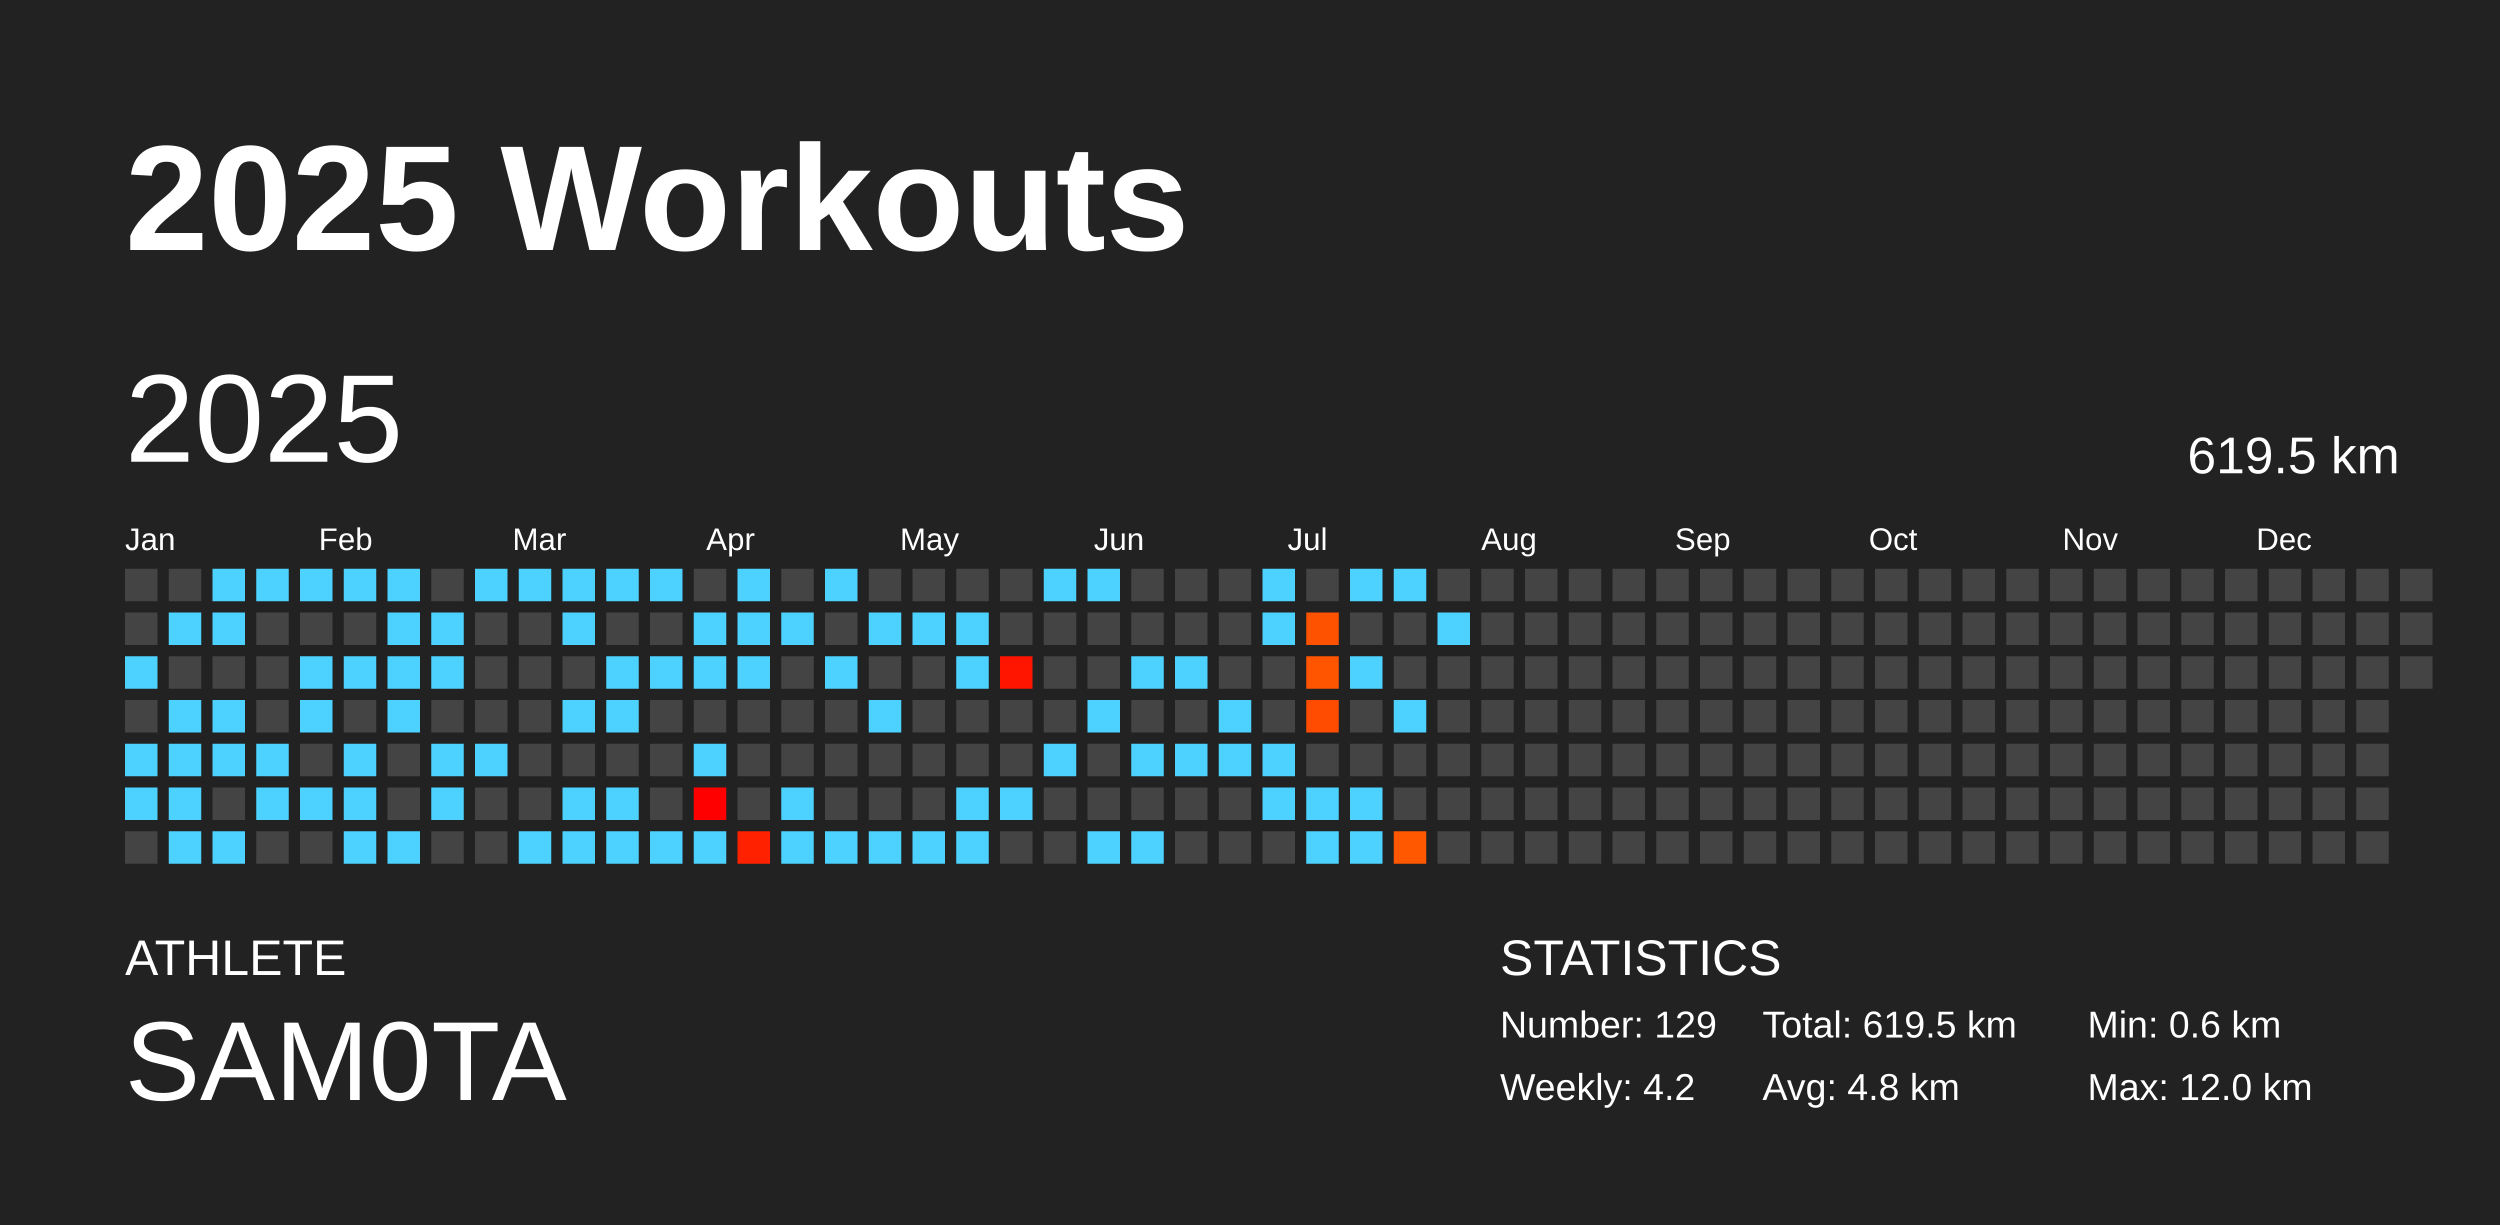
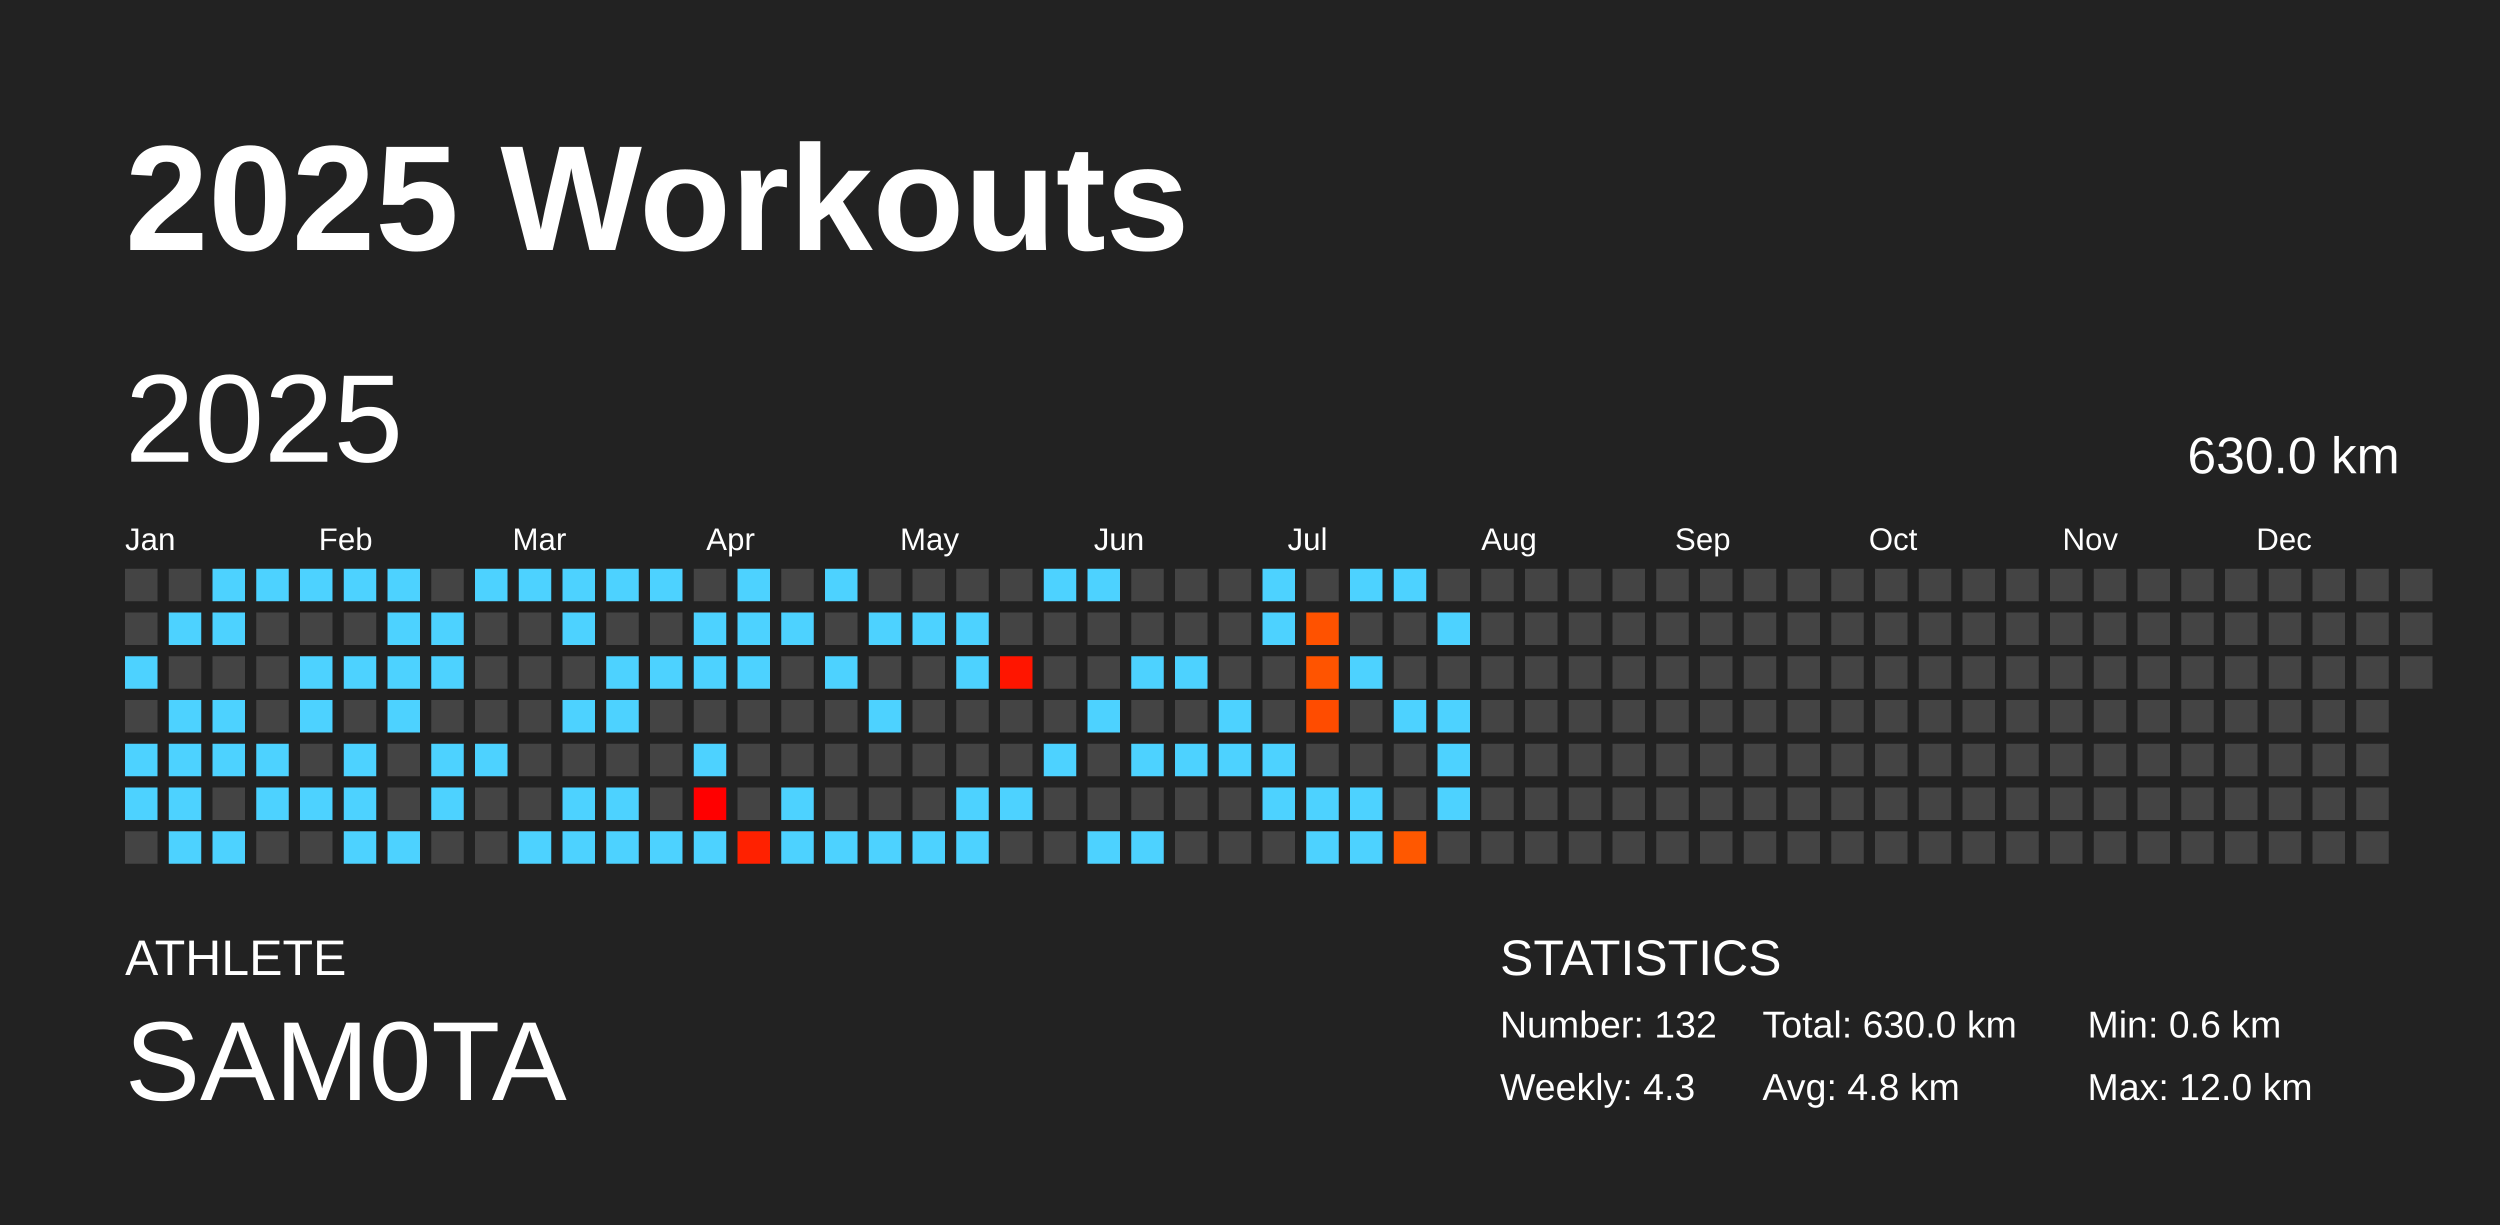
<svg xmlns="http://www.w3.org/2000/svg" baseProfile="full" height="98mm" version="1.1" viewBox="0,0,200,98" width="200mm">
  <defs />
  <rect fill="#222222" height="98" width="200" x="0" y="0" />
  <text fill="#FFFFFF" style="font-size:12px; font-family:Arial; font-weight:bold;" x="10" y="20">2025 Workouts</text>
  <text fill="#FFFFFF" style="font-size:4px; font-family:Arial" x="10" y="78">ATHLETE</text>
  <text fill="#FFFFFF" style="font-size:9px; font-family:Arial" x="10" y="88">SAM0TA</text>
  <text fill="#FFFFFF" style="font-size:4px; font-family:Arial" x="120" y="78">STATISTICS</text>
-   <text fill="#FFFFFF" style="font-size:3px; font-family:Arial" x="120" y="83">Number: 129</text>
-   <text fill="#FFFFFF" style="font-size:3px; font-family:Arial" x="120" y="88">Weekly: 4.2</text>
-   <text fill="#FFFFFF" style="font-size:3px; font-family:Arial" x="141" y="83">Total: 619.5 km</text>
+   <text fill="#FFFFFF" style="font-size:3px; font-family:Arial" x="120" y="83">Number: 132</text>
+   <text fill="#FFFFFF" style="font-size:3px; font-family:Arial" x="120" y="88">Weekly: 4.3</text>
+   <text fill="#FFFFFF" style="font-size:3px; font-family:Arial" x="141" y="83">Total: 630.0 km</text>
  <text fill="#FFFFFF" style="font-size:3px; font-family:Arial" x="141" y="88">Avg: 4.8 km</text>
  <text fill="#FFFFFF" style="font-size:3px; font-family:Arial" x="167" y="83">Min: 0.6 km</text>
  <text fill="#FFFFFF" style="font-size:3px; font-family:Arial" x="167" y="88">Max: 12.0 km</text>
  <text dominant-baseline="hanging" fill="#FFFFFF" style="font-size:10.0px; font-family:Arial;" x="10" y="30">2025</text>
-   <text dominant-baseline="hanging" fill="#FFFFFF" style="font-size:4.125px; font-family:Arial;" x="175" y="35">619.5 km</text>
+   <text dominant-baseline="hanging" fill="#FFFFFF" style="font-size:4.125px; font-family:Arial;" x="175" y="35">630.0 km</text>
  <text fill="#FFFFFF" style="font-size:2.5px; font-family:Arial" x="10.0" y="44">Jan</text>
  <text fill="#FFFFFF" style="font-size:2.5px; font-family:Arial" x="25.5" y="44">Feb</text>
  <text fill="#FFFFFF" style="font-size:2.5px; font-family:Arial" x="41.0" y="44">Mar</text>
  <text fill="#FFFFFF" style="font-size:2.5px; font-family:Arial" x="56.5" y="44">Apr</text>
  <text fill="#FFFFFF" style="font-size:2.5px; font-family:Arial" x="72.0" y="44">May</text>
  <text fill="#FFFFFF" style="font-size:2.5px; font-family:Arial" x="87.5" y="44">Jun</text>
  <text fill="#FFFFFF" style="font-size:2.5px; font-family:Arial" x="103.0" y="44">Jul</text>
  <text fill="#FFFFFF" style="font-size:2.5px; font-family:Arial" x="118.5" y="44">Aug</text>
  <text fill="#FFFFFF" style="font-size:2.5px; font-family:Arial" x="134.0" y="44">Sep</text>
  <text fill="#FFFFFF" style="font-size:2.5px; font-family:Arial" x="149.5" y="44">Oct</text>
  <text fill="#FFFFFF" style="font-size:2.5px; font-family:Arial" x="165.0" y="44">Nov</text>
  <text fill="#FFFFFF" style="font-size:2.5px; font-family:Arial" x="180.5" y="44">Dec</text>
  <rect fill="#444444" height="2.6" width="2.6" x="10.0" y="45.5" />
  <rect fill="#444444" height="2.6" width="2.6" x="10.0" y="49.0" />
  <rect fill="#4dd2ff" height="2.6" width="2.6" x="10.0" y="52.5" />
  <rect fill="#444444" height="2.6" width="2.6" x="10.0" y="56.0" />
  <rect fill="#4dd2ff" height="2.6" width="2.6" x="10.0" y="59.5" />
  <rect fill="#4dd2ff" height="2.6" width="2.6" x="10.0" y="63.0" />
  <rect fill="#444444" height="2.6" width="2.6" x="10.0" y="66.5" />
  <rect fill="#444444" height="2.6" width="2.6" x="13.5" y="45.5" />
  <rect fill="#4dd2ff" height="2.6" width="2.6" x="13.5" y="49.0" />
  <rect fill="#444444" height="2.6" width="2.6" x="13.5" y="52.5" />
  <rect fill="#4dd2ff" height="2.6" width="2.6" x="13.5" y="56.0" />
  <rect fill="#4dd2ff" height="2.6" width="2.6" x="13.5" y="59.5" />
  <rect fill="#4dd2ff" height="2.6" width="2.6" x="13.5" y="63.0" />
  <rect fill="#4dd2ff" height="2.6" width="2.6" x="13.5" y="66.5" />
  <rect fill="#4dd2ff" height="2.6" width="2.6" x="17.0" y="45.5" />
  <rect fill="#4dd2ff" height="2.6" width="2.6" x="17.0" y="49.0" />
  <rect fill="#444444" height="2.6" width="2.6" x="17.0" y="52.5" />
  <rect fill="#4dd2ff" height="2.6" width="2.6" x="17.0" y="56.0" />
  <rect fill="#4dd2ff" height="2.6" width="2.6" x="17.0" y="59.5" />
  <rect fill="#444444" height="2.6" width="2.6" x="17.0" y="63.0" />
  <rect fill="#4dd2ff" height="2.6" width="2.6" x="17.0" y="66.5" />
  <rect fill="#4dd2ff" height="2.6" width="2.6" x="20.5" y="45.5" />
  <rect fill="#444444" height="2.6" width="2.6" x="20.5" y="49.0" />
  <rect fill="#444444" height="2.6" width="2.6" x="20.5" y="52.5" />
  <rect fill="#444444" height="2.6" width="2.6" x="20.5" y="56.0" />
  <rect fill="#4dd2ff" height="2.6" width="2.6" x="20.5" y="59.5" />
  <rect fill="#4dd2ff" height="2.6" width="2.6" x="20.5" y="63.0" />
  <rect fill="#444444" height="2.6" width="2.6" x="20.5" y="66.5" />
  <rect fill="#4dd2ff" height="2.6" width="2.6" x="24.0" y="45.5" />
  <rect fill="#444444" height="2.6" width="2.6" x="24.0" y="49.0" />
  <rect fill="#4dd2ff" height="2.6" width="2.6" x="24.0" y="52.5" />
  <rect fill="#4dd2ff" height="2.6" width="2.6" x="24.0" y="56.0" />
  <rect fill="#444444" height="2.6" width="2.6" x="24.0" y="59.5" />
  <rect fill="#4dd2ff" height="2.6" width="2.6" x="24.0" y="63.0" />
  <rect fill="#444444" height="2.6" width="2.6" x="24.0" y="66.5" />
  <rect fill="#4dd2ff" height="2.6" width="2.6" x="27.5" y="45.5" />
  <rect fill="#444444" height="2.6" width="2.6" x="27.5" y="49.0" />
  <rect fill="#4dd2ff" height="2.6" width="2.6" x="27.5" y="52.5" />
  <rect fill="#444444" height="2.6" width="2.6" x="27.5" y="56.0" />
  <rect fill="#4dd2ff" height="2.6" width="2.6" x="27.5" y="59.5" />
  <rect fill="#4dd2ff" height="2.6" width="2.6" x="27.5" y="63.0" />
  <rect fill="#4dd2ff" height="2.6" width="2.6" x="27.5" y="66.5" />
  <rect fill="#4dd2ff" height="2.6" width="2.6" x="31.0" y="45.5" />
  <rect fill="#4dd2ff" height="2.6" width="2.6" x="31.0" y="49.0" />
  <rect fill="#4dd2ff" height="2.6" width="2.6" x="31.0" y="52.5" />
  <rect fill="#4dd2ff" height="2.6" width="2.6" x="31.0" y="56.0" />
  <rect fill="#444444" height="2.6" width="2.6" x="31.0" y="59.5" />
  <rect fill="#444444" height="2.6" width="2.6" x="31.0" y="63.0" />
  <rect fill="#4dd2ff" height="2.6" width="2.6" x="31.0" y="66.5" />
  <rect fill="#444444" height="2.6" width="2.6" x="34.5" y="45.5" />
  <rect fill="#4dd2ff" height="2.6" width="2.6" x="34.5" y="49.0" />
  <rect fill="#4dd2ff" height="2.6" width="2.6" x="34.5" y="52.5" />
  <rect fill="#444444" height="2.6" width="2.6" x="34.5" y="56.0" />
  <rect fill="#4dd2ff" height="2.6" width="2.6" x="34.5" y="59.5" />
  <rect fill="#4dd2ff" height="2.6" width="2.6" x="34.5" y="63.0" />
  <rect fill="#444444" height="2.6" width="2.6" x="34.5" y="66.5" />
  <rect fill="#4dd2ff" height="2.6" width="2.6" x="38.0" y="45.5" />
  <rect fill="#444444" height="2.6" width="2.6" x="38.0" y="49.0" />
  <rect fill="#444444" height="2.6" width="2.6" x="38.0" y="52.5" />
  <rect fill="#444444" height="2.6" width="2.6" x="38.0" y="56.0" />
  <rect fill="#4dd2ff" height="2.6" width="2.6" x="38.0" y="59.5" />
  <rect fill="#444444" height="2.6" width="2.6" x="38.0" y="63.0" />
  <rect fill="#444444" height="2.6" width="2.6" x="38.0" y="66.5" />
  <rect fill="#4dd2ff" height="2.6" width="2.6" x="41.5" y="45.5" />
  <rect fill="#444444" height="2.6" width="2.6" x="41.5" y="49.0" />
  <rect fill="#444444" height="2.6" width="2.6" x="41.5" y="52.5" />
  <rect fill="#444444" height="2.6" width="2.6" x="41.5" y="56.0" />
  <rect fill="#444444" height="2.6" width="2.6" x="41.5" y="59.5" />
  <rect fill="#444444" height="2.6" width="2.6" x="41.5" y="63.0" />
  <rect fill="#4dd2ff" height="2.6" width="2.6" x="41.5" y="66.5" />
  <rect fill="#4dd2ff" height="2.6" width="2.6" x="45.0" y="45.5" />
  <rect fill="#4dd2ff" height="2.6" width="2.6" x="45.0" y="49.0" />
  <rect fill="#444444" height="2.6" width="2.6" x="45.0" y="52.5" />
  <rect fill="#4dd2ff" height="2.6" width="2.6" x="45.0" y="56.0" />
  <rect fill="#444444" height="2.6" width="2.6" x="45.0" y="59.5" />
  <rect fill="#4dd2ff" height="2.6" width="2.6" x="45.0" y="63.0" />
  <rect fill="#4dd2ff" height="2.6" width="2.6" x="45.0" y="66.5" />
  <rect fill="#4dd2ff" height="2.6" width="2.6" x="48.5" y="45.5" />
  <rect fill="#444444" height="2.6" width="2.6" x="48.5" y="49.0" />
  <rect fill="#4dd2ff" height="2.6" width="2.6" x="48.5" y="52.5" />
  <rect fill="#4dd2ff" height="2.6" width="2.6" x="48.5" y="56.0" />
  <rect fill="#444444" height="2.6" width="2.6" x="48.5" y="59.5" />
  <rect fill="#4dd2ff" height="2.6" width="2.6" x="48.5" y="63.0" />
  <rect fill="#4dd2ff" height="2.6" width="2.6" x="48.5" y="66.5" />
  <rect fill="#4dd2ff" height="2.6" width="2.6" x="52.0" y="45.5" />
  <rect fill="#444444" height="2.6" width="2.6" x="52.0" y="49.0" />
  <rect fill="#4dd2ff" height="2.6" width="2.6" x="52.0" y="52.5" />
  <rect fill="#444444" height="2.6" width="2.6" x="52.0" y="56.0" />
  <rect fill="#444444" height="2.6" width="2.6" x="52.0" y="59.5" />
  <rect fill="#444444" height="2.6" width="2.6" x="52.0" y="63.0" />
  <rect fill="#4dd2ff" height="2.6" width="2.6" x="52.0" y="66.5" />
  <rect fill="#444444" height="2.6" width="2.6" x="55.5" y="45.5" />
  <rect fill="#4dd2ff" height="2.6" width="2.6" x="55.5" y="49.0" />
  <rect fill="#4dd2ff" height="2.6" width="2.6" x="55.5" y="52.5" />
  <rect fill="#444444" height="2.6" width="2.6" x="55.5" y="56.0" />
  <rect fill="#4dd2ff" height="2.6" width="2.6" x="55.5" y="59.5" />
  <rect fill="#ff0000" height="2.6" width="2.6" x="55.5" y="63.0" />
  <rect fill="#4dd2ff" height="2.6" width="2.6" x="55.5" y="66.5" />
  <rect fill="#4dd2ff" height="2.6" width="2.6" x="59.0" y="45.5" />
  <rect fill="#4dd2ff" height="2.6" width="2.6" x="59.0" y="49.0" />
  <rect fill="#4dd2ff" height="2.6" width="2.6" x="59.0" y="52.5" />
  <rect fill="#444444" height="2.6" width="2.6" x="59.0" y="56.0" />
  <rect fill="#444444" height="2.6" width="2.6" x="59.0" y="59.5" />
  <rect fill="#444444" height="2.6" width="2.6" x="59.0" y="63.0" />
  <rect fill="#ff2100" height="2.6" width="2.6" x="59.0" y="66.5" />
  <rect fill="#444444" height="2.6" width="2.6" x="62.5" y="45.5" />
  <rect fill="#4dd2ff" height="2.6" width="2.6" x="62.5" y="49.0" />
  <rect fill="#444444" height="2.6" width="2.6" x="62.5" y="52.5" />
  <rect fill="#444444" height="2.6" width="2.6" x="62.5" y="56.0" />
  <rect fill="#444444" height="2.6" width="2.6" x="62.5" y="59.5" />
  <rect fill="#4dd2ff" height="2.6" width="2.6" x="62.5" y="63.0" />
  <rect fill="#4dd2ff" height="2.6" width="2.6" x="62.5" y="66.5" />
  <rect fill="#4dd2ff" height="2.6" width="2.6" x="66.0" y="45.5" />
  <rect fill="#444444" height="2.6" width="2.6" x="66.0" y="49.0" />
  <rect fill="#4dd2ff" height="2.6" width="2.6" x="66.0" y="52.5" />
  <rect fill="#444444" height="2.6" width="2.6" x="66.0" y="56.0" />
  <rect fill="#444444" height="2.6" width="2.6" x="66.0" y="59.5" />
  <rect fill="#444444" height="2.6" width="2.6" x="66.0" y="63.0" />
  <rect fill="#4dd2ff" height="2.6" width="2.6" x="66.0" y="66.5" />
  <rect fill="#444444" height="2.6" width="2.6" x="69.5" y="45.5" />
  <rect fill="#4dd2ff" height="2.6" width="2.6" x="69.5" y="49.0" />
  <rect fill="#444444" height="2.6" width="2.6" x="69.5" y="52.5" />
  <rect fill="#4dd2ff" height="2.6" width="2.6" x="69.5" y="56.0" />
  <rect fill="#444444" height="2.6" width="2.6" x="69.5" y="59.5" />
  <rect fill="#444444" height="2.6" width="2.6" x="69.5" y="63.0" />
  <rect fill="#4dd2ff" height="2.6" width="2.6" x="69.5" y="66.5" />
  <rect fill="#444444" height="2.6" width="2.6" x="73.0" y="45.5" />
  <rect fill="#4dd2ff" height="2.6" width="2.6" x="73.0" y="49.0" />
  <rect fill="#444444" height="2.6" width="2.6" x="73.0" y="52.5" />
  <rect fill="#444444" height="2.6" width="2.6" x="73.0" y="56.0" />
  <rect fill="#444444" height="2.6" width="2.6" x="73.0" y="59.5" />
  <rect fill="#444444" height="2.6" width="2.6" x="73.0" y="63.0" />
  <rect fill="#4dd2ff" height="2.6" width="2.6" x="73.0" y="66.5" />
  <rect fill="#444444" height="2.6" width="2.6" x="76.5" y="45.5" />
  <rect fill="#4dd2ff" height="2.6" width="2.6" x="76.5" y="49.0" />
  <rect fill="#4dd2ff" height="2.6" width="2.6" x="76.5" y="52.5" />
  <rect fill="#444444" height="2.6" width="2.6" x="76.5" y="56.0" />
  <rect fill="#444444" height="2.6" width="2.6" x="76.5" y="59.5" />
  <rect fill="#4dd2ff" height="2.6" width="2.6" x="76.5" y="63.0" />
  <rect fill="#4dd2ff" height="2.6" width="2.6" x="76.5" y="66.5" />
  <rect fill="#444444" height="2.6" width="2.6" x="80.0" y="45.5" />
  <rect fill="#444444" height="2.6" width="2.6" x="80.0" y="49.0" />
  <rect fill="#ff1500" height="2.6" width="2.6" x="80.0" y="52.5" />
  <rect fill="#444444" height="2.6" width="2.6" x="80.0" y="56.0" />
  <rect fill="#444444" height="2.6" width="2.6" x="80.0" y="59.5" />
  <rect fill="#4dd2ff" height="2.6" width="2.6" x="80.0" y="63.0" />
  <rect fill="#444444" height="2.6" width="2.6" x="80.0" y="66.5" />
  <rect fill="#4dd2ff" height="2.6" width="2.6" x="83.5" y="45.5" />
  <rect fill="#444444" height="2.6" width="2.6" x="83.5" y="49.0" />
  <rect fill="#444444" height="2.6" width="2.6" x="83.5" y="52.5" />
  <rect fill="#444444" height="2.6" width="2.6" x="83.5" y="56.0" />
  <rect fill="#4dd2ff" height="2.6" width="2.6" x="83.5" y="59.5" />
  <rect fill="#444444" height="2.6" width="2.6" x="83.5" y="63.0" />
  <rect fill="#444444" height="2.6" width="2.6" x="83.5" y="66.5" />
  <rect fill="#4dd2ff" height="2.6" width="2.6" x="87.0" y="45.5" />
  <rect fill="#444444" height="2.6" width="2.6" x="87.0" y="49.0" />
  <rect fill="#444444" height="2.6" width="2.6" x="87.0" y="52.5" />
  <rect fill="#4dd2ff" height="2.6" width="2.6" x="87.0" y="56.0" />
  <rect fill="#444444" height="2.6" width="2.6" x="87.0" y="59.5" />
  <rect fill="#444444" height="2.6" width="2.6" x="87.0" y="63.0" />
  <rect fill="#4dd2ff" height="2.6" width="2.6" x="87.0" y="66.5" />
  <rect fill="#444444" height="2.6" width="2.6" x="90.5" y="45.5" />
  <rect fill="#444444" height="2.6" width="2.6" x="90.5" y="49.0" />
  <rect fill="#4dd2ff" height="2.6" width="2.6" x="90.5" y="52.5" />
  <rect fill="#444444" height="2.6" width="2.6" x="90.5" y="56.0" />
  <rect fill="#4dd2ff" height="2.6" width="2.6" x="90.5" y="59.5" />
  <rect fill="#444444" height="2.6" width="2.6" x="90.5" y="63.0" />
  <rect fill="#4dd2ff" height="2.6" width="2.6" x="90.5" y="66.5" />
  <rect fill="#444444" height="2.6" width="2.6" x="94.0" y="45.5" />
  <rect fill="#444444" height="2.6" width="2.6" x="94.0" y="49.0" />
  <rect fill="#4dd2ff" height="2.6" width="2.6" x="94.0" y="52.5" />
  <rect fill="#444444" height="2.6" width="2.6" x="94.0" y="56.0" />
  <rect fill="#4dd2ff" height="2.6" width="2.6" x="94.0" y="59.5" />
  <rect fill="#444444" height="2.6" width="2.6" x="94.0" y="63.0" />
  <rect fill="#444444" height="2.6" width="2.6" x="94.0" y="66.5" />
  <rect fill="#444444" height="2.6" width="2.6" x="97.5" y="45.5" />
  <rect fill="#444444" height="2.6" width="2.6" x="97.5" y="49.0" />
  <rect fill="#444444" height="2.6" width="2.6" x="97.5" y="52.5" />
  <rect fill="#4dd2ff" height="2.6" width="2.6" x="97.5" y="56.0" />
  <rect fill="#4dd2ff" height="2.6" width="2.6" x="97.5" y="59.5" />
  <rect fill="#444444" height="2.6" width="2.6" x="97.5" y="63.0" />
  <rect fill="#444444" height="2.6" width="2.6" x="97.5" y="66.5" />
  <rect fill="#4dd2ff" height="2.6" width="2.6" x="101.0" y="45.5" />
  <rect fill="#4dd2ff" height="2.6" width="2.6" x="101.0" y="49.0" />
  <rect fill="#444444" height="2.6" width="2.6" x="101.0" y="52.5" />
  <rect fill="#444444" height="2.6" width="2.6" x="101.0" y="56.0" />
  <rect fill="#4dd2ff" height="2.6" width="2.6" x="101.0" y="59.5" />
  <rect fill="#4dd2ff" height="2.6" width="2.6" x="101.0" y="63.0" />
  <rect fill="#444444" height="2.6" width="2.6" x="101.0" y="66.5" />
  <rect fill="#444444" height="2.6" width="2.6" x="104.5" y="45.5" />
  <rect fill="#ff5200" height="2.6" width="2.6" x="104.5" y="49.0" />
  <rect fill="#ff5400" height="2.6" width="2.6" x="104.5" y="52.5" />
  <rect fill="#ff4c00" height="2.6" width="2.6" x="104.5" y="56.0" />
  <rect fill="#444444" height="2.6" width="2.6" x="104.5" y="59.5" />
  <rect fill="#4dd2ff" height="2.6" width="2.6" x="104.5" y="63.0" />
  <rect fill="#4dd2ff" height="2.6" width="2.6" x="104.5" y="66.5" />
  <rect fill="#4dd2ff" height="2.6" width="2.6" x="108.0" y="45.5" />
  <rect fill="#444444" height="2.6" width="2.6" x="108.0" y="49.0" />
  <rect fill="#4dd2ff" height="2.6" width="2.6" x="108.0" y="52.5" />
  <rect fill="#444444" height="2.6" width="2.6" x="108.0" y="56.0" />
  <rect fill="#444444" height="2.6" width="2.6" x="108.0" y="59.5" />
  <rect fill="#4dd2ff" height="2.6" width="2.6" x="108.0" y="63.0" />
  <rect fill="#4dd2ff" height="2.6" width="2.6" x="108.0" y="66.5" />
  <rect fill="#4dd2ff" height="2.6" width="2.6" x="111.5" y="45.5" />
  <rect fill="#444444" height="2.6" width="2.6" x="111.5" y="49.0" />
  <rect fill="#444444" height="2.6" width="2.6" x="111.5" y="52.5" />
  <rect fill="#4dd2ff" height="2.6" width="2.6" x="111.5" y="56.0" />
  <rect fill="#444444" height="2.6" width="2.6" x="111.5" y="59.5" />
  <rect fill="#444444" height="2.6" width="2.6" x="111.5" y="63.0" />
  <rect fill="#ff5800" height="2.6" width="2.6" x="111.5" y="66.5" />
  <rect fill="#444444" height="2.6" width="2.6" x="115.0" y="45.5" />
  <rect fill="#4dd2ff" height="2.6" width="2.6" x="115.0" y="49.0" />
  <rect fill="#444444" height="2.6" width="2.6" x="115.0" y="52.5" />
-   <rect fill="#444444" height="2.6" width="2.6" x="115.0" y="56.0" />
-   <rect fill="#444444" height="2.6" width="2.6" x="115.0" y="59.5" />
-   <rect fill="#444444" height="2.6" width="2.6" x="115.0" y="63.0" />
+   <rect fill="#4dd2ff" height="2.6" width="2.6" x="115.0" y="56.0" />
+   <rect fill="#4dd2ff" height="2.6" width="2.6" x="115.0" y="59.5" />
+   <rect fill="#4dd2ff" height="2.6" width="2.6" x="115.0" y="63.0" />
  <rect fill="#444444" height="2.6" width="2.6" x="115.0" y="66.5" />
  <rect fill="#444444" height="2.6" width="2.6" x="118.5" y="45.5" />
  <rect fill="#444444" height="2.6" width="2.6" x="118.5" y="49.0" />
  <rect fill="#444444" height="2.6" width="2.6" x="118.5" y="52.5" />
  <rect fill="#444444" height="2.6" width="2.6" x="118.5" y="56.0" />
  <rect fill="#444444" height="2.6" width="2.6" x="118.5" y="59.5" />
  <rect fill="#444444" height="2.6" width="2.6" x="118.5" y="63.0" />
  <rect fill="#444444" height="2.6" width="2.6" x="118.5" y="66.5" />
  <rect fill="#444444" height="2.6" width="2.6" x="122.0" y="45.5" />
  <rect fill="#444444" height="2.6" width="2.6" x="122.0" y="49.0" />
  <rect fill="#444444" height="2.6" width="2.6" x="122.0" y="52.5" />
  <rect fill="#444444" height="2.6" width="2.6" x="122.0" y="56.0" />
  <rect fill="#444444" height="2.6" width="2.6" x="122.0" y="59.5" />
  <rect fill="#444444" height="2.6" width="2.6" x="122.0" y="63.0" />
  <rect fill="#444444" height="2.6" width="2.6" x="122.0" y="66.5" />
  <rect fill="#444444" height="2.6" width="2.6" x="125.5" y="45.5" />
  <rect fill="#444444" height="2.6" width="2.6" x="125.5" y="49.0" />
  <rect fill="#444444" height="2.6" width="2.6" x="125.5" y="52.5" />
  <rect fill="#444444" height="2.6" width="2.6" x="125.5" y="56.0" />
  <rect fill="#444444" height="2.6" width="2.6" x="125.5" y="59.5" />
  <rect fill="#444444" height="2.6" width="2.6" x="125.5" y="63.0" />
  <rect fill="#444444" height="2.6" width="2.6" x="125.5" y="66.5" />
  <rect fill="#444444" height="2.6" width="2.6" x="129.0" y="45.5" />
  <rect fill="#444444" height="2.6" width="2.6" x="129.0" y="49.0" />
  <rect fill="#444444" height="2.6" width="2.6" x="129.0" y="52.5" />
  <rect fill="#444444" height="2.6" width="2.6" x="129.0" y="56.0" />
  <rect fill="#444444" height="2.6" width="2.6" x="129.0" y="59.5" />
  <rect fill="#444444" height="2.6" width="2.6" x="129.0" y="63.0" />
  <rect fill="#444444" height="2.6" width="2.6" x="129.0" y="66.5" />
  <rect fill="#444444" height="2.6" width="2.6" x="132.5" y="45.5" />
  <rect fill="#444444" height="2.6" width="2.6" x="132.5" y="49.0" />
  <rect fill="#444444" height="2.6" width="2.6" x="132.5" y="52.5" />
  <rect fill="#444444" height="2.6" width="2.6" x="132.5" y="56.0" />
  <rect fill="#444444" height="2.6" width="2.6" x="132.5" y="59.5" />
  <rect fill="#444444" height="2.6" width="2.6" x="132.5" y="63.0" />
  <rect fill="#444444" height="2.6" width="2.6" x="132.5" y="66.5" />
  <rect fill="#444444" height="2.6" width="2.6" x="136.0" y="45.5" />
  <rect fill="#444444" height="2.6" width="2.6" x="136.0" y="49.0" />
  <rect fill="#444444" height="2.6" width="2.6" x="136.0" y="52.5" />
  <rect fill="#444444" height="2.6" width="2.6" x="136.0" y="56.0" />
  <rect fill="#444444" height="2.6" width="2.6" x="136.0" y="59.5" />
  <rect fill="#444444" height="2.6" width="2.6" x="136.0" y="63.0" />
  <rect fill="#444444" height="2.6" width="2.6" x="136.0" y="66.5" />
  <rect fill="#444444" height="2.6" width="2.6" x="139.5" y="45.5" />
  <rect fill="#444444" height="2.6" width="2.6" x="139.5" y="49.0" />
  <rect fill="#444444" height="2.6" width="2.6" x="139.5" y="52.5" />
  <rect fill="#444444" height="2.6" width="2.6" x="139.5" y="56.0" />
  <rect fill="#444444" height="2.6" width="2.6" x="139.5" y="59.5" />
  <rect fill="#444444" height="2.6" width="2.6" x="139.5" y="63.0" />
  <rect fill="#444444" height="2.6" width="2.6" x="139.5" y="66.5" />
  <rect fill="#444444" height="2.6" width="2.6" x="143.0" y="45.5" />
  <rect fill="#444444" height="2.6" width="2.6" x="143.0" y="49.0" />
  <rect fill="#444444" height="2.6" width="2.6" x="143.0" y="52.5" />
  <rect fill="#444444" height="2.6" width="2.6" x="143.0" y="56.0" />
  <rect fill="#444444" height="2.6" width="2.6" x="143.0" y="59.5" />
  <rect fill="#444444" height="2.6" width="2.6" x="143.0" y="63.0" />
  <rect fill="#444444" height="2.6" width="2.6" x="143.0" y="66.5" />
  <rect fill="#444444" height="2.6" width="2.6" x="146.5" y="45.5" />
  <rect fill="#444444" height="2.6" width="2.6" x="146.5" y="49.0" />
  <rect fill="#444444" height="2.6" width="2.6" x="146.5" y="52.5" />
  <rect fill="#444444" height="2.6" width="2.6" x="146.5" y="56.0" />
  <rect fill="#444444" height="2.6" width="2.6" x="146.5" y="59.5" />
  <rect fill="#444444" height="2.6" width="2.6" x="146.5" y="63.0" />
  <rect fill="#444444" height="2.6" width="2.6" x="146.5" y="66.5" />
  <rect fill="#444444" height="2.6" width="2.6" x="150.0" y="45.5" />
  <rect fill="#444444" height="2.6" width="2.6" x="150.0" y="49.0" />
  <rect fill="#444444" height="2.6" width="2.6" x="150.0" y="52.5" />
  <rect fill="#444444" height="2.6" width="2.6" x="150.0" y="56.0" />
  <rect fill="#444444" height="2.6" width="2.6" x="150.0" y="59.5" />
  <rect fill="#444444" height="2.6" width="2.6" x="150.0" y="63.0" />
  <rect fill="#444444" height="2.6" width="2.6" x="150.0" y="66.5" />
  <rect fill="#444444" height="2.6" width="2.6" x="153.5" y="45.5" />
  <rect fill="#444444" height="2.6" width="2.6" x="153.5" y="49.0" />
  <rect fill="#444444" height="2.6" width="2.6" x="153.5" y="52.5" />
  <rect fill="#444444" height="2.6" width="2.6" x="153.5" y="56.0" />
  <rect fill="#444444" height="2.6" width="2.6" x="153.5" y="59.5" />
  <rect fill="#444444" height="2.6" width="2.6" x="153.5" y="63.0" />
  <rect fill="#444444" height="2.6" width="2.6" x="153.5" y="66.5" />
  <rect fill="#444444" height="2.6" width="2.6" x="157.0" y="45.5" />
  <rect fill="#444444" height="2.6" width="2.6" x="157.0" y="49.0" />
  <rect fill="#444444" height="2.6" width="2.6" x="157.0" y="52.5" />
  <rect fill="#444444" height="2.6" width="2.6" x="157.0" y="56.0" />
  <rect fill="#444444" height="2.6" width="2.6" x="157.0" y="59.5" />
  <rect fill="#444444" height="2.6" width="2.6" x="157.0" y="63.0" />
  <rect fill="#444444" height="2.6" width="2.6" x="157.0" y="66.5" />
  <rect fill="#444444" height="2.6" width="2.6" x="160.5" y="45.5" />
  <rect fill="#444444" height="2.6" width="2.6" x="160.5" y="49.0" />
  <rect fill="#444444" height="2.6" width="2.6" x="160.5" y="52.5" />
  <rect fill="#444444" height="2.6" width="2.6" x="160.5" y="56.0" />
  <rect fill="#444444" height="2.6" width="2.6" x="160.5" y="59.5" />
  <rect fill="#444444" height="2.6" width="2.6" x="160.5" y="63.0" />
  <rect fill="#444444" height="2.6" width="2.6" x="160.5" y="66.5" />
  <rect fill="#444444" height="2.6" width="2.6" x="164.0" y="45.5" />
  <rect fill="#444444" height="2.6" width="2.6" x="164.0" y="49.0" />
  <rect fill="#444444" height="2.6" width="2.6" x="164.0" y="52.5" />
  <rect fill="#444444" height="2.6" width="2.6" x="164.0" y="56.0" />
  <rect fill="#444444" height="2.6" width="2.6" x="164.0" y="59.5" />
  <rect fill="#444444" height="2.6" width="2.6" x="164.0" y="63.0" />
  <rect fill="#444444" height="2.6" width="2.6" x="164.0" y="66.5" />
  <rect fill="#444444" height="2.6" width="2.6" x="167.5" y="45.5" />
  <rect fill="#444444" height="2.6" width="2.6" x="167.5" y="49.0" />
  <rect fill="#444444" height="2.6" width="2.6" x="167.5" y="52.5" />
  <rect fill="#444444" height="2.6" width="2.6" x="167.5" y="56.0" />
  <rect fill="#444444" height="2.6" width="2.6" x="167.5" y="59.5" />
  <rect fill="#444444" height="2.6" width="2.6" x="167.5" y="63.0" />
  <rect fill="#444444" height="2.6" width="2.6" x="167.5" y="66.5" />
  <rect fill="#444444" height="2.6" width="2.6" x="171.0" y="45.5" />
  <rect fill="#444444" height="2.6" width="2.6" x="171.0" y="49.0" />
  <rect fill="#444444" height="2.6" width="2.6" x="171.0" y="52.5" />
  <rect fill="#444444" height="2.6" width="2.6" x="171.0" y="56.0" />
  <rect fill="#444444" height="2.6" width="2.6" x="171.0" y="59.5" />
  <rect fill="#444444" height="2.6" width="2.6" x="171.0" y="63.0" />
  <rect fill="#444444" height="2.6" width="2.6" x="171.0" y="66.5" />
  <rect fill="#444444" height="2.6" width="2.6" x="174.5" y="45.5" />
  <rect fill="#444444" height="2.6" width="2.6" x="174.5" y="49.0" />
  <rect fill="#444444" height="2.6" width="2.6" x="174.5" y="52.5" />
  <rect fill="#444444" height="2.6" width="2.6" x="174.5" y="56.0" />
  <rect fill="#444444" height="2.6" width="2.6" x="174.5" y="59.5" />
  <rect fill="#444444" height="2.6" width="2.6" x="174.5" y="63.0" />
  <rect fill="#444444" height="2.6" width="2.6" x="174.5" y="66.5" />
  <rect fill="#444444" height="2.6" width="2.6" x="178.0" y="45.5" />
  <rect fill="#444444" height="2.6" width="2.6" x="178.0" y="49.0" />
  <rect fill="#444444" height="2.6" width="2.6" x="178.0" y="52.5" />
  <rect fill="#444444" height="2.6" width="2.6" x="178.0" y="56.0" />
  <rect fill="#444444" height="2.6" width="2.6" x="178.0" y="59.5" />
  <rect fill="#444444" height="2.6" width="2.6" x="178.0" y="63.0" />
  <rect fill="#444444" height="2.6" width="2.6" x="178.0" y="66.5" />
  <rect fill="#444444" height="2.6" width="2.6" x="181.5" y="45.5" />
  <rect fill="#444444" height="2.6" width="2.6" x="181.5" y="49.0" />
  <rect fill="#444444" height="2.6" width="2.6" x="181.5" y="52.5" />
  <rect fill="#444444" height="2.6" width="2.6" x="181.5" y="56.0" />
  <rect fill="#444444" height="2.6" width="2.6" x="181.5" y="59.5" />
  <rect fill="#444444" height="2.6" width="2.6" x="181.5" y="63.0" />
  <rect fill="#444444" height="2.6" width="2.6" x="181.5" y="66.5" />
  <rect fill="#444444" height="2.6" width="2.6" x="185.0" y="45.5" />
  <rect fill="#444444" height="2.6" width="2.6" x="185.0" y="49.0" />
  <rect fill="#444444" height="2.6" width="2.6" x="185.0" y="52.5" />
  <rect fill="#444444" height="2.6" width="2.6" x="185.0" y="56.0" />
  <rect fill="#444444" height="2.6" width="2.6" x="185.0" y="59.5" />
  <rect fill="#444444" height="2.6" width="2.6" x="185.0" y="63.0" />
  <rect fill="#444444" height="2.6" width="2.6" x="185.0" y="66.5" />
  <rect fill="#444444" height="2.6" width="2.6" x="188.5" y="45.5" />
  <rect fill="#444444" height="2.6" width="2.6" x="188.5" y="49.0" />
  <rect fill="#444444" height="2.6" width="2.6" x="188.5" y="52.5" />
  <rect fill="#444444" height="2.6" width="2.6" x="188.5" y="56.0" />
  <rect fill="#444444" height="2.6" width="2.6" x="188.5" y="59.5" />
  <rect fill="#444444" height="2.6" width="2.6" x="188.5" y="63.0" />
  <rect fill="#444444" height="2.6" width="2.6" x="188.5" y="66.5" />
  <rect fill="#444444" height="2.6" width="2.6" x="192.0" y="45.5" />
  <rect fill="#444444" height="2.6" width="2.6" x="192.0" y="49.0" />
  <rect fill="#444444" height="2.6" width="2.6" x="192.0" y="52.5" />
</svg>
